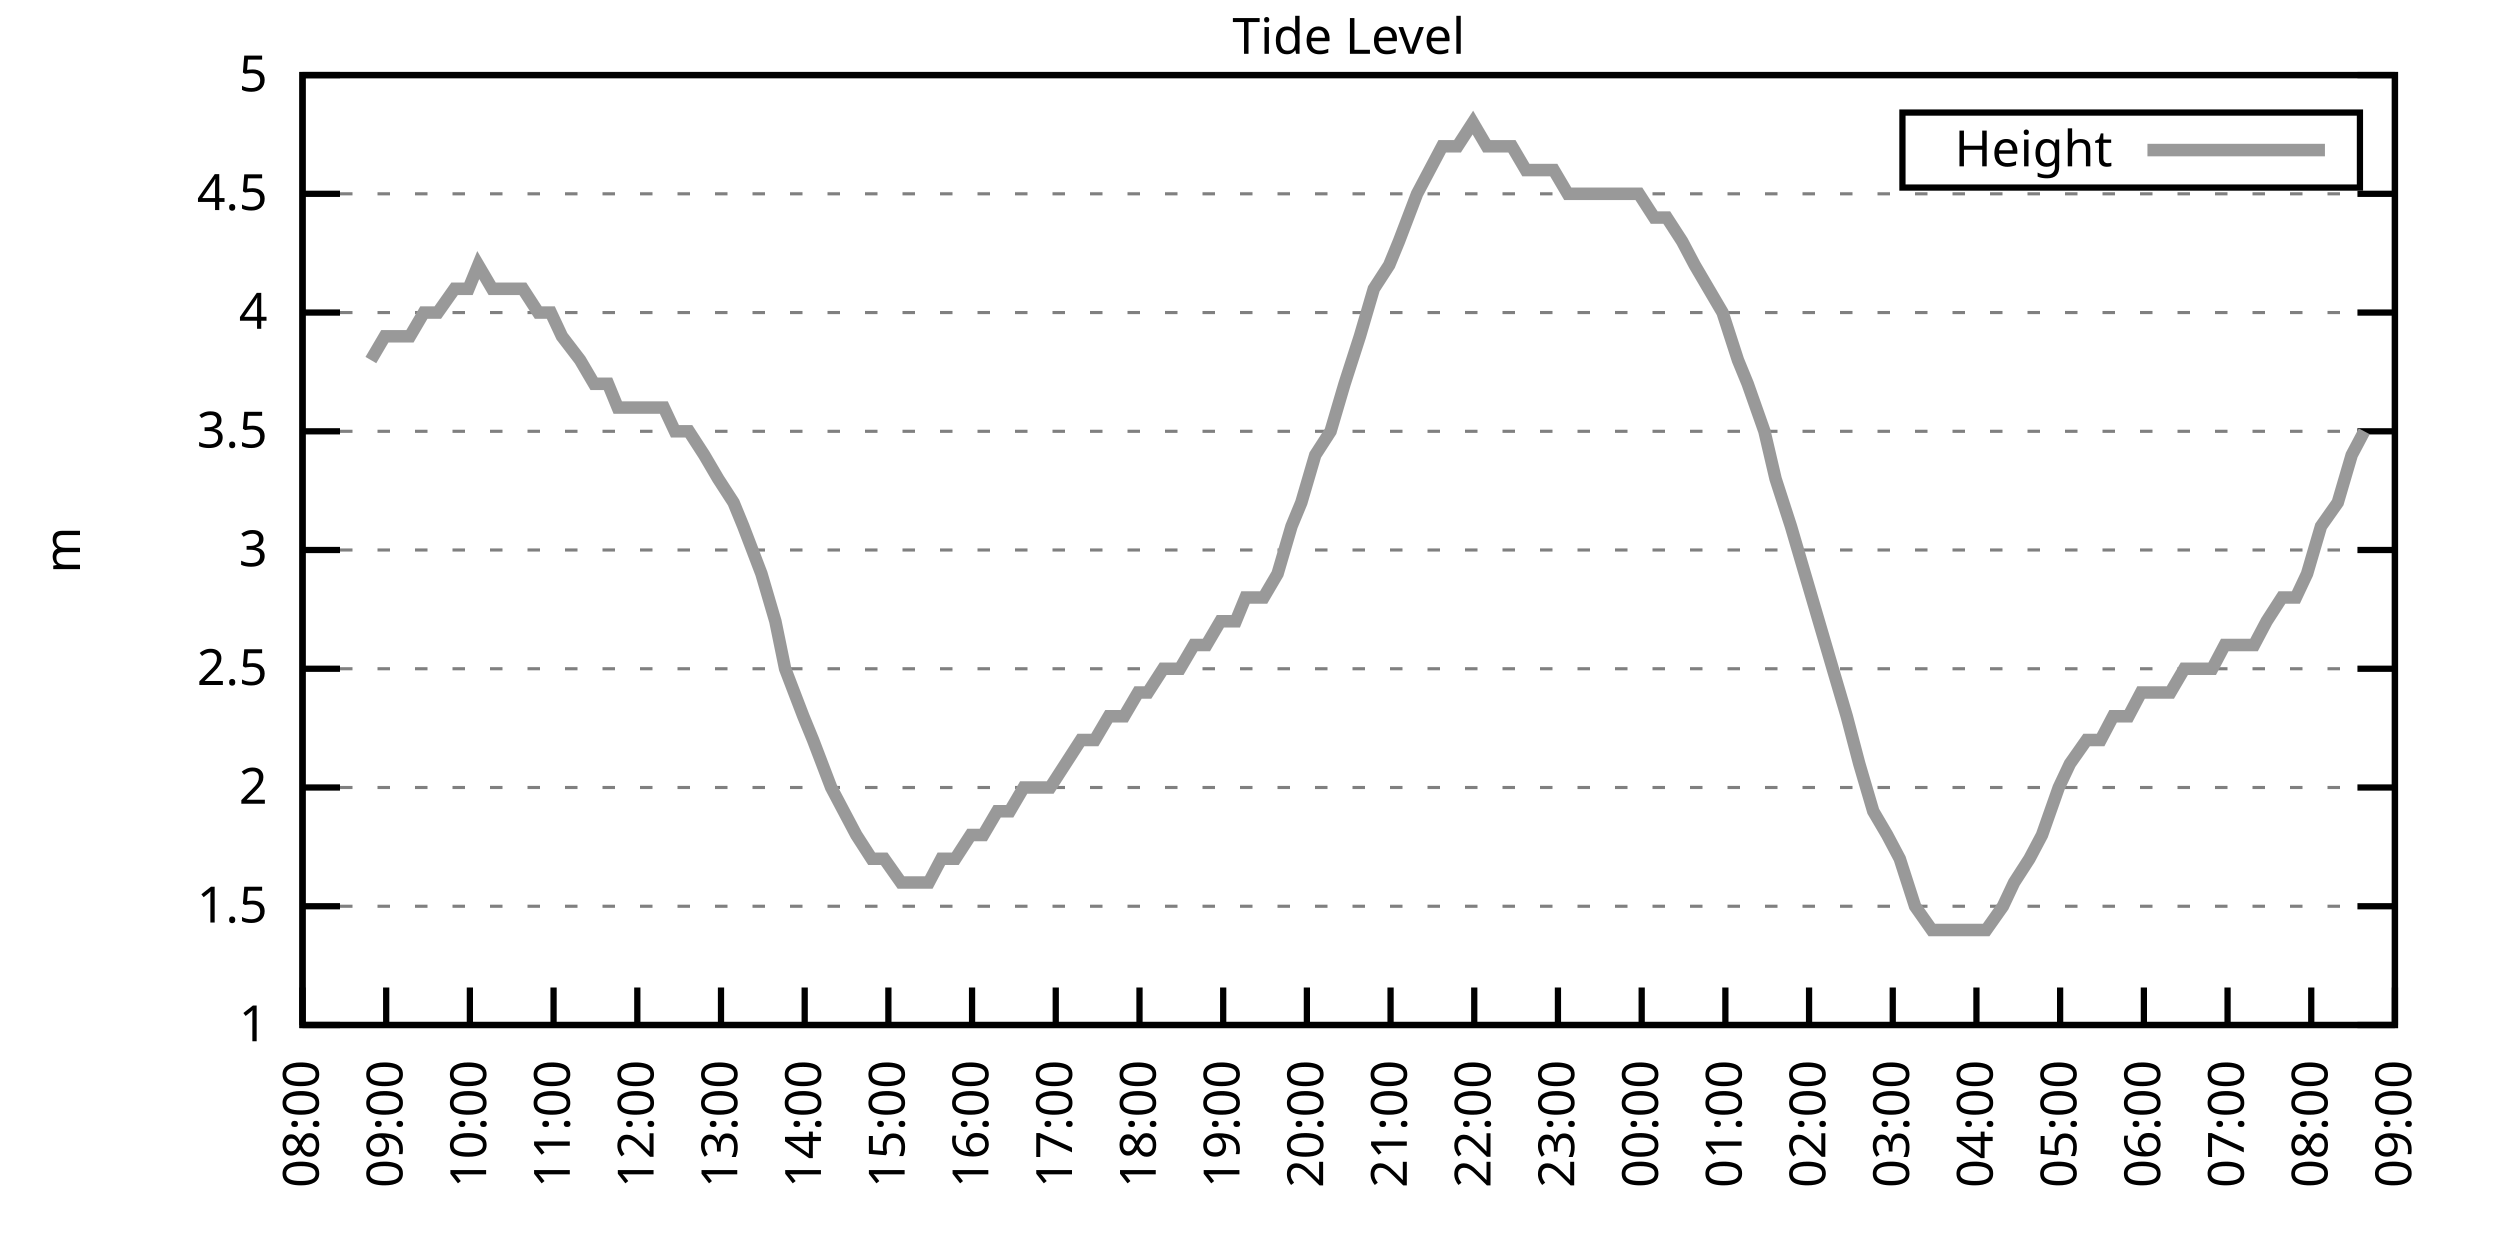
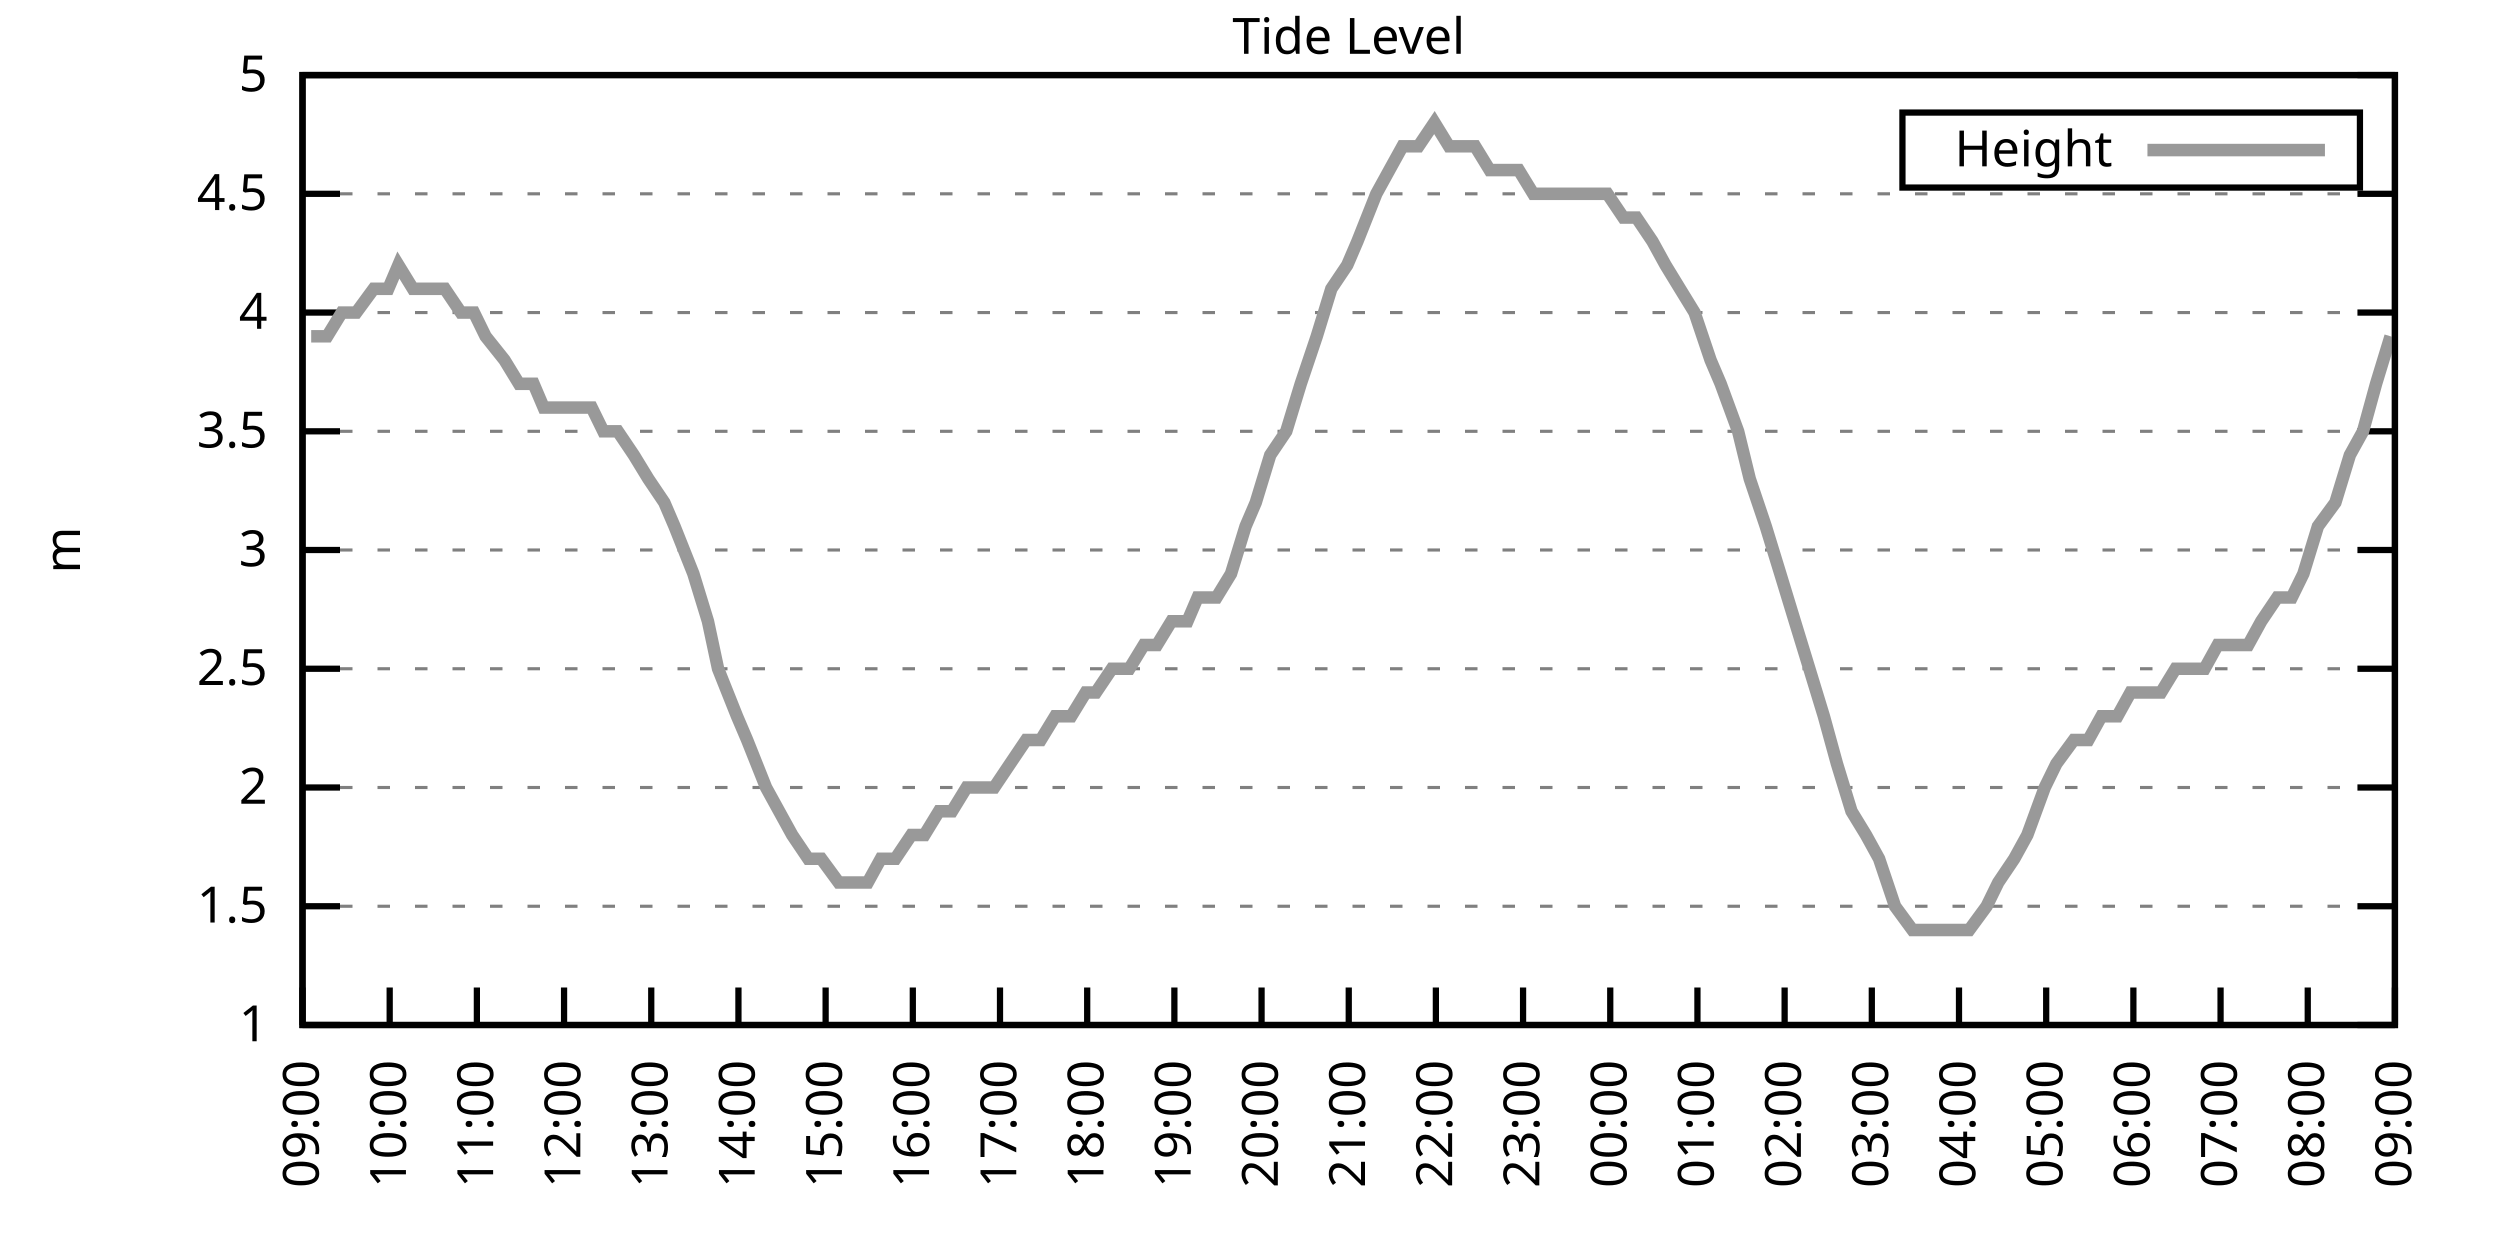
<svg xmlns="http://www.w3.org/2000/svg" xmlns:xlink="http://www.w3.org/1999/xlink" width="400" height="200" viewBox="0 0 400 200">
  <g id="gnuplot_canvas">
    <rect x="0" y="0" width="400" height="200" fill="none" />
    <defs>
      <circle id="gpDot" r="0.5" stroke-width="0.5" stroke="currentColor" />
      <path id="gpPt0" stroke-width="0.333" stroke="currentColor" d="M-1,0 h2 M0,-1 v2" />
      <path id="gpPt1" stroke-width="0.333" stroke="currentColor" d="M-1,-1 L1,1 M1,-1 L-1,1" />
      <path id="gpPt2" stroke-width="0.333" stroke="currentColor" d="M-1,0 L1,0 M0,-1 L0,1 M-1,-1 L1,1 M-1,1 L1,-1" />
      <rect id="gpPt3" stroke-width="0.333" stroke="currentColor" x="-1" y="-1" width="2" height="2" />
      <rect id="gpPt4" stroke-width="0.333" stroke="currentColor" fill="currentColor" x="-1" y="-1" width="2" height="2" />
      <circle id="gpPt5" stroke-width="0.333" stroke="currentColor" cx="0" cy="0" r="1" />
      <use xlink:href="#gpPt5" id="gpPt6" fill="currentColor" stroke="none" />
      <path id="gpPt7" stroke-width="0.333" stroke="currentColor" d="M0,-1.33 L-1.33,0.67 L1.33,0.67 z" />
      <use xlink:href="#gpPt7" id="gpPt8" fill="currentColor" stroke="none" />
      <use xlink:href="#gpPt7" id="gpPt9" stroke="currentColor" transform="rotate(180)" />
      <use xlink:href="#gpPt9" id="gpPt10" fill="currentColor" stroke="none" />
      <use xlink:href="#gpPt3" id="gpPt11" stroke="currentColor" transform="rotate(45)" />
      <use xlink:href="#gpPt11" id="gpPt12" fill="currentColor" stroke="none" />
      <path id="gpPt13" stroke-width="0.333" stroke="currentColor" d="M0,1.330 L1.265,0.411 L0.782,-1.067 L-0.782,-1.076 L-1.265,0.411 z" />
      <use xlink:href="#gpPt13" id="gpPt14" fill="currentColor" stroke="none" />
      <filter id="textbox" filterUnits="objectBoundingBox" x="0" y="0" height="1" width="1">
        <feFlood flood-color="white" flood-opacity="1" result="bgnd" />
        <feComposite in="SourceGraphic" in2="bgnd" operator="atop" />
      </filter>
      <filter id="greybox" filterUnits="objectBoundingBox" x="0" y="0" height="1" width="1">
        <feFlood flood-color="lightgrey" flood-opacity="1" result="grey" />
        <feComposite in="SourceGraphic" in2="grey" operator="atop" />
      </filter>
    </defs>
    <g fill="none" color="white" stroke="currentColor" stroke-width="1.00" stroke-linecap="butt" stroke-linejoin="miter">
</g>
    <g fill="none" color="black" stroke="currentColor" stroke-width="1.00" stroke-linecap="butt" stroke-linejoin="miter">
      <g stroke="none" shape-rendering="crispEdges">
        <polygon fill="rgb(255, 255, 255)" points="48.40,164.00 383.18,164.00 383.18,12.02 48.40,12.02 " />
      </g>
    </g>
    <g fill="none" color="black" stroke="currentColor" stroke-width="1.00" stroke-linecap="butt" stroke-linejoin="miter">
</g>
    <g fill="none" color="black" stroke="black" stroke-width="0.50" stroke-linecap="butt" stroke-linejoin="miter">
</g>
    <g fill="none" color="gray" stroke="currentColor" stroke-width="0.50" stroke-linecap="butt" stroke-linejoin="miter">
      <path stroke="gray" stroke-dasharray="2,4" class="gridline" d="M48.40,164.00 L383.19,164.00  " />
    </g>
    <g fill="none" color="gray" stroke="gray" stroke-width="1.00" stroke-linecap="butt" stroke-linejoin="miter">
</g>
    <g fill="none" color="black" stroke="currentColor" stroke-width="1.00" stroke-linecap="butt" stroke-linejoin="miter">
      <path stroke="black" d="M48.40,164.00 L54.40,164.00 M383.19,164.00 L377.19,164.00  " />
      <g transform="translate(42.80,166.60)" stroke="none" fill="black" font-family="Sans" font-size="8.00" text-anchor="end">
        <text>
          <tspan font-family="Sans"> 1</tspan>
        </text>
      </g>
    </g>
    <g fill="none" color="black" stroke="currentColor" stroke-width="1.00" stroke-linecap="butt" stroke-linejoin="miter">
</g>
    <g fill="none" color="black" stroke="black" stroke-width="0.50" stroke-linecap="butt" stroke-linejoin="miter">
</g>
    <g fill="none" color="gray" stroke="currentColor" stroke-width="0.50" stroke-linecap="butt" stroke-linejoin="miter">
      <path stroke="gray" stroke-dasharray="2,4" class="gridline" d="M48.40,145.00 L383.19,145.00  " />
    </g>
    <g fill="none" color="gray" stroke="gray" stroke-width="1.00" stroke-linecap="butt" stroke-linejoin="miter">
</g>
    <g fill="none" color="black" stroke="currentColor" stroke-width="1.00" stroke-linecap="butt" stroke-linejoin="miter">
      <path stroke="black" d="M48.40,145.00 L54.40,145.00 M383.19,145.00 L377.19,145.00  " />
      <g transform="translate(42.80,147.60)" stroke="none" fill="black" font-family="Sans" font-size="8.00" text-anchor="end">
        <text>
          <tspan font-family="Sans"> 1.5</tspan>
        </text>
      </g>
    </g>
    <g fill="none" color="black" stroke="currentColor" stroke-width="1.00" stroke-linecap="butt" stroke-linejoin="miter">
</g>
    <g fill="none" color="black" stroke="black" stroke-width="0.50" stroke-linecap="butt" stroke-linejoin="miter">
</g>
    <g fill="none" color="gray" stroke="currentColor" stroke-width="0.50" stroke-linecap="butt" stroke-linejoin="miter">
      <path stroke="gray" stroke-dasharray="2,4" class="gridline" d="M48.40,126.00 L383.19,126.00  " />
    </g>
    <g fill="none" color="gray" stroke="gray" stroke-width="1.00" stroke-linecap="butt" stroke-linejoin="miter">
</g>
    <g fill="none" color="black" stroke="currentColor" stroke-width="1.00" stroke-linecap="butt" stroke-linejoin="miter">
      <path stroke="black" d="M48.40,126.00 L54.40,126.00 M383.19,126.00 L377.19,126.00  " />
      <g transform="translate(42.80,128.60)" stroke="none" fill="black" font-family="Sans" font-size="8.00" text-anchor="end">
        <text>
          <tspan font-family="Sans"> 2</tspan>
        </text>
      </g>
    </g>
    <g fill="none" color="black" stroke="currentColor" stroke-width="1.00" stroke-linecap="butt" stroke-linejoin="miter">
</g>
    <g fill="none" color="black" stroke="black" stroke-width="0.50" stroke-linecap="butt" stroke-linejoin="miter">
</g>
    <g fill="none" color="gray" stroke="currentColor" stroke-width="0.50" stroke-linecap="butt" stroke-linejoin="miter">
      <path stroke="gray" stroke-dasharray="2,4" class="gridline" d="M48.40,107.00 L383.19,107.00  " />
    </g>
    <g fill="none" color="gray" stroke="gray" stroke-width="1.00" stroke-linecap="butt" stroke-linejoin="miter">
</g>
    <g fill="none" color="black" stroke="currentColor" stroke-width="1.00" stroke-linecap="butt" stroke-linejoin="miter">
      <path stroke="black" d="M48.40,107.00 L54.40,107.00 M383.19,107.00 L377.19,107.00  " />
      <g transform="translate(42.80,109.60)" stroke="none" fill="black" font-family="Sans" font-size="8.00" text-anchor="end">
        <text>
          <tspan font-family="Sans"> 2.5</tspan>
        </text>
      </g>
    </g>
    <g fill="none" color="black" stroke="currentColor" stroke-width="1.00" stroke-linecap="butt" stroke-linejoin="miter">
</g>
    <g fill="none" color="black" stroke="black" stroke-width="0.50" stroke-linecap="butt" stroke-linejoin="miter">
</g>
    <g fill="none" color="gray" stroke="currentColor" stroke-width="0.50" stroke-linecap="butt" stroke-linejoin="miter">
      <path stroke="gray" stroke-dasharray="2,4" class="gridline" d="M48.40,88.00 L383.19,88.00  " />
    </g>
    <g fill="none" color="gray" stroke="gray" stroke-width="1.00" stroke-linecap="butt" stroke-linejoin="miter">
</g>
    <g fill="none" color="black" stroke="currentColor" stroke-width="1.00" stroke-linecap="butt" stroke-linejoin="miter">
      <path stroke="black" d="M48.40,88.00 L54.40,88.00 M383.19,88.00 L377.19,88.00  " />
      <g transform="translate(42.80,90.60)" stroke="none" fill="black" font-family="Sans" font-size="8.00" text-anchor="end">
        <text>
          <tspan font-family="Sans"> 3</tspan>
        </text>
      </g>
    </g>
    <g fill="none" color="black" stroke="currentColor" stroke-width="1.00" stroke-linecap="butt" stroke-linejoin="miter">
</g>
    <g fill="none" color="black" stroke="black" stroke-width="0.50" stroke-linecap="butt" stroke-linejoin="miter">
</g>
    <g fill="none" color="gray" stroke="currentColor" stroke-width="0.50" stroke-linecap="butt" stroke-linejoin="miter">
      <path stroke="gray" stroke-dasharray="2,4" class="gridline" d="M48.40,69.01 L383.19,69.01  " />
    </g>
    <g fill="none" color="gray" stroke="gray" stroke-width="1.00" stroke-linecap="butt" stroke-linejoin="miter">
</g>
    <g fill="none" color="black" stroke="currentColor" stroke-width="1.00" stroke-linecap="butt" stroke-linejoin="miter">
      <path stroke="black" d="M48.40,69.01 L54.40,69.01 M383.19,69.01 L377.19,69.01  " />
      <g transform="translate(42.80,71.61)" stroke="none" fill="black" font-family="Sans" font-size="8.00" text-anchor="end">
        <text>
          <tspan font-family="Sans"> 3.5</tspan>
        </text>
      </g>
    </g>
    <g fill="none" color="black" stroke="currentColor" stroke-width="1.00" stroke-linecap="butt" stroke-linejoin="miter">
</g>
    <g fill="none" color="black" stroke="black" stroke-width="0.50" stroke-linecap="butt" stroke-linejoin="miter">
</g>
    <g fill="none" color="gray" stroke="currentColor" stroke-width="0.50" stroke-linecap="butt" stroke-linejoin="miter">
      <path stroke="gray" stroke-dasharray="2,4" class="gridline" d="M48.40,50.01 L383.19,50.01  " />
    </g>
    <g fill="none" color="gray" stroke="gray" stroke-width="1.00" stroke-linecap="butt" stroke-linejoin="miter">
</g>
    <g fill="none" color="black" stroke="currentColor" stroke-width="1.00" stroke-linecap="butt" stroke-linejoin="miter">
      <path stroke="black" d="M48.40,50.01 L54.40,50.01 M383.19,50.01 L377.19,50.01  " />
      <g transform="translate(42.80,52.61)" stroke="none" fill="black" font-family="Sans" font-size="8.00" text-anchor="end">
        <text>
          <tspan font-family="Sans"> 4</tspan>
        </text>
      </g>
    </g>
    <g fill="none" color="black" stroke="currentColor" stroke-width="1.00" stroke-linecap="butt" stroke-linejoin="miter">
</g>
    <g fill="none" color="black" stroke="black" stroke-width="0.50" stroke-linecap="butt" stroke-linejoin="miter">
</g>
    <g fill="none" color="gray" stroke="currentColor" stroke-width="0.50" stroke-linecap="butt" stroke-linejoin="miter">
      <path stroke="gray" stroke-dasharray="2,4" class="gridline" d="M48.40,31.01 L383.19,31.01  " />
    </g>
    <g fill="none" color="gray" stroke="gray" stroke-width="1.00" stroke-linecap="butt" stroke-linejoin="miter">
</g>
    <g fill="none" color="black" stroke="currentColor" stroke-width="1.00" stroke-linecap="butt" stroke-linejoin="miter">
      <path stroke="black" d="M48.40,31.01 L54.40,31.01 M383.19,31.01 L377.19,31.01  " />
      <g transform="translate(42.80,33.61)" stroke="none" fill="black" font-family="Sans" font-size="8.00" text-anchor="end">
        <text>
          <tspan font-family="Sans"> 4.5</tspan>
        </text>
      </g>
    </g>
    <g fill="none" color="black" stroke="currentColor" stroke-width="1.00" stroke-linecap="butt" stroke-linejoin="miter">
</g>
    <g fill="none" color="black" stroke="black" stroke-width="0.50" stroke-linecap="butt" stroke-linejoin="miter">
</g>
    <g fill="none" color="gray" stroke="currentColor" stroke-width="0.50" stroke-linecap="butt" stroke-linejoin="miter">
      <path stroke="gray" stroke-dasharray="2,4" class="gridline" d="M48.40,12.01 L383.19,12.01  " />
    </g>
    <g fill="none" color="gray" stroke="gray" stroke-width="1.00" stroke-linecap="butt" stroke-linejoin="miter">
</g>
    <g fill="none" color="black" stroke="currentColor" stroke-width="1.00" stroke-linecap="butt" stroke-linejoin="miter">
      <path stroke="black" d="M48.40,12.01 L54.40,12.01 M383.19,12.01 L377.19,12.01  " />
      <g transform="translate(42.80,14.61)" stroke="none" fill="black" font-family="Sans" font-size="8.00" text-anchor="end">
        <text>
          <tspan font-family="Sans"> 5</tspan>
        </text>
      </g>
    </g>
    <g fill="none" color="black" stroke="currentColor" stroke-width="1.00" stroke-linecap="butt" stroke-linejoin="miter">
      <path stroke="black" d="M48.40,164.00 L48.40,158.00  " />
      <g transform="translate(51.00,169.60) rotate(270.00)" stroke="none" fill="black" font-family="Sans" font-size="8.00" text-anchor="end">
        <text>
-           <tspan font-family="Sans">08:00</tspan>
-         </text>
-       </g>
-     </g>
-     <g fill="none" color="black" stroke="currentColor" stroke-width="1.00" stroke-linecap="butt" stroke-linejoin="miter">
-       <path stroke="black" d="M61.79,164.00 L61.79,158.00  " />
-       <g transform="translate(64.39,169.60) rotate(270.00)" stroke="none" fill="black" font-family="Sans" font-size="8.00" text-anchor="end">
-         <text>
          <tspan font-family="Sans">09:00</tspan>
        </text>
      </g>
    </g>
    <g fill="none" color="black" stroke="currentColor" stroke-width="1.00" stroke-linecap="butt" stroke-linejoin="miter">
-       <path stroke="black" d="M75.18,164.00 L75.18,158.00  " />
-       <g transform="translate(77.78,169.60) rotate(270.00)" stroke="none" fill="black" font-family="Sans" font-size="8.00" text-anchor="end">
+       <path stroke="black" d="M62.35,164.00 L62.35,158.00  " />
+       <g transform="translate(64.95,169.60) rotate(270.00)" stroke="none" fill="black" font-family="Sans" font-size="8.00" text-anchor="end">
        <text>
          <tspan font-family="Sans">10:00</tspan>
        </text>
      </g>
    </g>
    <g fill="none" color="black" stroke="currentColor" stroke-width="1.00" stroke-linecap="butt" stroke-linejoin="miter">
-       <path stroke="black" d="M88.57,164.00 L88.57,158.00  " />
-       <g transform="translate(91.17,169.60) rotate(270.00)" stroke="none" fill="black" font-family="Sans" font-size="8.00" text-anchor="end">
+       <path stroke="black" d="M76.30,164.00 L76.30,158.00  " />
+       <g transform="translate(78.90,169.60) rotate(270.00)" stroke="none" fill="black" font-family="Sans" font-size="8.00" text-anchor="end">
        <text>
          <tspan font-family="Sans">11:00</tspan>
        </text>
      </g>
    </g>
    <g fill="none" color="black" stroke="currentColor" stroke-width="1.00" stroke-linecap="butt" stroke-linejoin="miter">
-       <path stroke="black" d="M101.97,164.00 L101.97,158.00  " />
-       <g transform="translate(104.57,169.60) rotate(270.00)" stroke="none" fill="black" font-family="Sans" font-size="8.00" text-anchor="end">
+       <path stroke="black" d="M90.25,164.00 L90.25,158.00  " />
+       <g transform="translate(92.85,169.60) rotate(270.00)" stroke="none" fill="black" font-family="Sans" font-size="8.00" text-anchor="end">
        <text>
          <tspan font-family="Sans">12:00</tspan>
        </text>
      </g>
    </g>
    <g fill="none" color="black" stroke="currentColor" stroke-width="1.00" stroke-linecap="butt" stroke-linejoin="miter">
-       <path stroke="black" d="M115.36,164.00 L115.36,158.00  " />
-       <g transform="translate(117.96,169.60) rotate(270.00)" stroke="none" fill="black" font-family="Sans" font-size="8.00" text-anchor="end">
+       <path stroke="black" d="M104.20,164.00 L104.20,158.00  " />
+       <g transform="translate(106.80,169.60) rotate(270.00)" stroke="none" fill="black" font-family="Sans" font-size="8.00" text-anchor="end">
        <text>
          <tspan font-family="Sans">13:00</tspan>
        </text>
      </g>
    </g>
    <g fill="none" color="black" stroke="currentColor" stroke-width="1.00" stroke-linecap="butt" stroke-linejoin="miter">
-       <path stroke="black" d="M128.75,164.00 L128.75,158.00  " />
-       <g transform="translate(131.35,169.60) rotate(270.00)" stroke="none" fill="black" font-family="Sans" font-size="8.00" text-anchor="end">
+       <path stroke="black" d="M118.15,164.00 L118.15,158.00  " />
+       <g transform="translate(120.75,169.60) rotate(270.00)" stroke="none" fill="black" font-family="Sans" font-size="8.00" text-anchor="end">
        <text>
          <tspan font-family="Sans">14:00</tspan>
        </text>
      </g>
    </g>
    <g fill="none" color="black" stroke="currentColor" stroke-width="1.00" stroke-linecap="butt" stroke-linejoin="miter">
-       <path stroke="black" d="M142.14,164.00 L142.14,158.00  " />
-       <g transform="translate(144.74,169.60) rotate(270.00)" stroke="none" fill="black" font-family="Sans" font-size="8.00" text-anchor="end">
+       <path stroke="black" d="M132.10,164.00 L132.10,158.00  " />
+       <g transform="translate(134.70,169.60) rotate(270.00)" stroke="none" fill="black" font-family="Sans" font-size="8.00" text-anchor="end">
        <text>
          <tspan font-family="Sans">15:00</tspan>
        </text>
      </g>
    </g>
    <g fill="none" color="black" stroke="currentColor" stroke-width="1.00" stroke-linecap="butt" stroke-linejoin="miter">
-       <path stroke="black" d="M155.53,164.00 L155.53,158.00  " />
-       <g transform="translate(158.13,169.60) rotate(270.00)" stroke="none" fill="black" font-family="Sans" font-size="8.00" text-anchor="end">
+       <path stroke="black" d="M146.05,164.00 L146.05,158.00  " />
+       <g transform="translate(148.65,169.60) rotate(270.00)" stroke="none" fill="black" font-family="Sans" font-size="8.00" text-anchor="end">
        <text>
          <tspan font-family="Sans">16:00</tspan>
        </text>
      </g>
    </g>
    <g fill="none" color="black" stroke="currentColor" stroke-width="1.00" stroke-linecap="butt" stroke-linejoin="miter">
-       <path stroke="black" d="M168.92,164.00 L168.92,158.00  " />
-       <g transform="translate(171.52,169.60) rotate(270.00)" stroke="none" fill="black" font-family="Sans" font-size="8.00" text-anchor="end">
+       <path stroke="black" d="M160.00,164.00 L160.00,158.00  " />
+       <g transform="translate(162.60,169.60) rotate(270.00)" stroke="none" fill="black" font-family="Sans" font-size="8.00" text-anchor="end">
        <text>
          <tspan font-family="Sans">17:00</tspan>
        </text>
      </g>
    </g>
    <g fill="none" color="black" stroke="currentColor" stroke-width="1.00" stroke-linecap="butt" stroke-linejoin="miter">
-       <path stroke="black" d="M182.32,164.00 L182.32,158.00  " />
-       <g transform="translate(184.92,169.60) rotate(270.00)" stroke="none" fill="black" font-family="Sans" font-size="8.00" text-anchor="end">
+       <path stroke="black" d="M173.95,164.00 L173.95,158.00  " />
+       <g transform="translate(176.55,169.60) rotate(270.00)" stroke="none" fill="black" font-family="Sans" font-size="8.00" text-anchor="end">
        <text>
          <tspan font-family="Sans">18:00</tspan>
        </text>
      </g>
    </g>
    <g fill="none" color="black" stroke="currentColor" stroke-width="1.00" stroke-linecap="butt" stroke-linejoin="miter">
-       <path stroke="black" d="M195.71,164.00 L195.71,158.00  " />
-       <g transform="translate(198.31,169.60) rotate(270.00)" stroke="none" fill="black" font-family="Sans" font-size="8.00" text-anchor="end">
+       <path stroke="black" d="M187.90,164.00 L187.90,158.00  " />
+       <g transform="translate(190.50,169.60) rotate(270.00)" stroke="none" fill="black" font-family="Sans" font-size="8.00" text-anchor="end">
        <text>
          <tspan font-family="Sans">19:00</tspan>
        </text>
      </g>
    </g>
    <g fill="none" color="black" stroke="currentColor" stroke-width="1.00" stroke-linecap="butt" stroke-linejoin="miter">
-       <path stroke="black" d="M209.10,164.00 L209.10,158.00  " />
-       <g transform="translate(211.70,169.60) rotate(270.00)" stroke="none" fill="black" font-family="Sans" font-size="8.00" text-anchor="end">
+       <path stroke="black" d="M201.85,164.00 L201.85,158.00  " />
+       <g transform="translate(204.45,169.60) rotate(270.00)" stroke="none" fill="black" font-family="Sans" font-size="8.00" text-anchor="end">
        <text>
          <tspan font-family="Sans">20:00</tspan>
        </text>
      </g>
    </g>
    <g fill="none" color="black" stroke="currentColor" stroke-width="1.00" stroke-linecap="butt" stroke-linejoin="miter">
-       <path stroke="black" d="M222.49,164.00 L222.49,158.00  " />
-       <g transform="translate(225.09,169.60) rotate(270.00)" stroke="none" fill="black" font-family="Sans" font-size="8.00" text-anchor="end">
+       <path stroke="black" d="M215.80,164.00 L215.80,158.00  " />
+       <g transform="translate(218.40,169.60) rotate(270.00)" stroke="none" fill="black" font-family="Sans" font-size="8.00" text-anchor="end">
        <text>
          <tspan font-family="Sans">21:00</tspan>
        </text>
      </g>
    </g>
    <g fill="none" color="black" stroke="currentColor" stroke-width="1.00" stroke-linecap="butt" stroke-linejoin="miter">
-       <path stroke="black" d="M235.88,164.00 L235.88,158.00  " />
-       <g transform="translate(238.48,169.60) rotate(270.00)" stroke="none" fill="black" font-family="Sans" font-size="8.00" text-anchor="end">
+       <path stroke="black" d="M229.74,164.00 L229.74,158.00  " />
+       <g transform="translate(232.34,169.60) rotate(270.00)" stroke="none" fill="black" font-family="Sans" font-size="8.00" text-anchor="end">
        <text>
          <tspan font-family="Sans">22:00</tspan>
        </text>
      </g>
    </g>
    <g fill="none" color="black" stroke="currentColor" stroke-width="1.00" stroke-linecap="butt" stroke-linejoin="miter">
-       <path stroke="black" d="M249.27,164.00 L249.27,158.00  " />
-       <g transform="translate(251.87,169.60) rotate(270.00)" stroke="none" fill="black" font-family="Sans" font-size="8.00" text-anchor="end">
+       <path stroke="black" d="M243.69,164.00 L243.69,158.00  " />
+       <g transform="translate(246.29,169.60) rotate(270.00)" stroke="none" fill="black" font-family="Sans" font-size="8.00" text-anchor="end">
        <text>
          <tspan font-family="Sans">23:00</tspan>
        </text>
      </g>
    </g>
    <g fill="none" color="black" stroke="currentColor" stroke-width="1.00" stroke-linecap="butt" stroke-linejoin="miter">
-       <path stroke="black" d="M262.67,164.00 L262.67,158.00  " />
-       <g transform="translate(265.27,169.60) rotate(270.00)" stroke="none" fill="black" font-family="Sans" font-size="8.00" text-anchor="end">
+       <path stroke="black" d="M257.64,164.00 L257.64,158.00  " />
+       <g transform="translate(260.24,169.60) rotate(270.00)" stroke="none" fill="black" font-family="Sans" font-size="8.00" text-anchor="end">
        <text>
          <tspan font-family="Sans">00:00</tspan>
        </text>
      </g>
    </g>
    <g fill="none" color="black" stroke="currentColor" stroke-width="1.00" stroke-linecap="butt" stroke-linejoin="miter">
-       <path stroke="black" d="M276.06,164.00 L276.06,158.00  " />
-       <g transform="translate(278.66,169.60) rotate(270.00)" stroke="none" fill="black" font-family="Sans" font-size="8.00" text-anchor="end">
+       <path stroke="black" d="M271.59,164.00 L271.59,158.00  " />
+       <g transform="translate(274.19,169.60) rotate(270.00)" stroke="none" fill="black" font-family="Sans" font-size="8.00" text-anchor="end">
        <text>
          <tspan font-family="Sans">01:00</tspan>
        </text>
      </g>
    </g>
    <g fill="none" color="black" stroke="currentColor" stroke-width="1.00" stroke-linecap="butt" stroke-linejoin="miter">
-       <path stroke="black" d="M289.45,164.00 L289.45,158.00  " />
-       <g transform="translate(292.05,169.60) rotate(270.00)" stroke="none" fill="black" font-family="Sans" font-size="8.00" text-anchor="end">
+       <path stroke="black" d="M285.54,164.00 L285.54,158.00  " />
+       <g transform="translate(288.14,169.60) rotate(270.00)" stroke="none" fill="black" font-family="Sans" font-size="8.00" text-anchor="end">
        <text>
          <tspan font-family="Sans">02:00</tspan>
        </text>
      </g>
    </g>
    <g fill="none" color="black" stroke="currentColor" stroke-width="1.00" stroke-linecap="butt" stroke-linejoin="miter">
-       <path stroke="black" d="M302.84,164.00 L302.84,158.00  " />
-       <g transform="translate(305.44,169.60) rotate(270.00)" stroke="none" fill="black" font-family="Sans" font-size="8.00" text-anchor="end">
+       <path stroke="black" d="M299.49,164.00 L299.49,158.00  " />
+       <g transform="translate(302.09,169.60) rotate(270.00)" stroke="none" fill="black" font-family="Sans" font-size="8.00" text-anchor="end">
        <text>
          <tspan font-family="Sans">03:00</tspan>
        </text>
      </g>
    </g>
    <g fill="none" color="black" stroke="currentColor" stroke-width="1.00" stroke-linecap="butt" stroke-linejoin="miter">
-       <path stroke="black" d="M316.23,164.00 L316.23,158.00  " />
-       <g transform="translate(318.83,169.60) rotate(270.00)" stroke="none" fill="black" font-family="Sans" font-size="8.00" text-anchor="end">
+       <path stroke="black" d="M313.44,164.00 L313.44,158.00  " />
+       <g transform="translate(316.04,169.60) rotate(270.00)" stroke="none" fill="black" font-family="Sans" font-size="8.00" text-anchor="end">
        <text>
          <tspan font-family="Sans">04:00</tspan>
        </text>
      </g>
    </g>
    <g fill="none" color="black" stroke="currentColor" stroke-width="1.00" stroke-linecap="butt" stroke-linejoin="miter">
-       <path stroke="black" d="M329.62,164.00 L329.62,158.00  " />
-       <g transform="translate(332.22,169.60) rotate(270.00)" stroke="none" fill="black" font-family="Sans" font-size="8.00" text-anchor="end">
+       <path stroke="black" d="M327.39,164.00 L327.39,158.00  " />
+       <g transform="translate(329.99,169.60) rotate(270.00)" stroke="none" fill="black" font-family="Sans" font-size="8.00" text-anchor="end">
        <text>
          <tspan font-family="Sans">05:00</tspan>
        </text>
      </g>
    </g>
    <g fill="none" color="black" stroke="currentColor" stroke-width="1.00" stroke-linecap="butt" stroke-linejoin="miter">
-       <path stroke="black" d="M343.02,164.00 L343.02,158.00  " />
-       <g transform="translate(345.62,169.60) rotate(270.00)" stroke="none" fill="black" font-family="Sans" font-size="8.00" text-anchor="end">
+       <path stroke="black" d="M341.34,164.00 L341.34,158.00  " />
+       <g transform="translate(343.94,169.60) rotate(270.00)" stroke="none" fill="black" font-family="Sans" font-size="8.00" text-anchor="end">
        <text>
          <tspan font-family="Sans">06:00</tspan>
        </text>
      </g>
    </g>
    <g fill="none" color="black" stroke="currentColor" stroke-width="1.00" stroke-linecap="butt" stroke-linejoin="miter">
-       <path stroke="black" d="M356.41,164.00 L356.41,158.00  " />
-       <g transform="translate(359.01,169.60) rotate(270.00)" stroke="none" fill="black" font-family="Sans" font-size="8.00" text-anchor="end">
+       <path stroke="black" d="M355.29,164.00 L355.29,158.00  " />
+       <g transform="translate(357.89,169.60) rotate(270.00)" stroke="none" fill="black" font-family="Sans" font-size="8.00" text-anchor="end">
        <text>
          <tspan font-family="Sans">07:00</tspan>
        </text>
      </g>
    </g>
    <g fill="none" color="black" stroke="currentColor" stroke-width="1.00" stroke-linecap="butt" stroke-linejoin="miter">
-       <path stroke="black" d="M369.80,164.00 L369.80,158.00  " />
-       <g transform="translate(372.40,169.60) rotate(270.00)" stroke="none" fill="black" font-family="Sans" font-size="8.00" text-anchor="end">
+       <path stroke="black" d="M369.24,164.00 L369.24,158.00  " />
+       <g transform="translate(371.84,169.60) rotate(270.00)" stroke="none" fill="black" font-family="Sans" font-size="8.00" text-anchor="end">
        <text>
          <tspan font-family="Sans">08:00</tspan>
        </text>
      </g>
    </g>
    <g fill="none" color="black" stroke="currentColor" stroke-width="1.00" stroke-linecap="butt" stroke-linejoin="miter">
      <path stroke="black" d="M383.19,164.00 L383.19,158.00  " />
      <g transform="translate(385.79,169.60) rotate(270.00)" stroke="none" fill="black" font-family="Sans" font-size="8.00" text-anchor="end">
        <text>
          <tspan font-family="Sans">09:00</tspan>
        </text>
      </g>
    </g>
    <g fill="none" color="black" stroke="currentColor" stroke-width="1.00" stroke-linecap="butt" stroke-linejoin="miter">
</g>
    <g fill="none" color="black" stroke="currentColor" stroke-width="1.00" stroke-linecap="butt" stroke-linejoin="miter">
      <path stroke="black" d="M48.40,12.01 L48.40,164.00 L383.19,164.00 L383.19,12.01 L48.40,12.01 Z  " />
    </g>
    <g fill="none" color="black" stroke="currentColor" stroke-width="1.00" stroke-linecap="butt" stroke-linejoin="miter">
</g>
    <g fill="none" color="black" stroke="currentColor" stroke-width="1.00" stroke-linecap="butt" stroke-linejoin="miter">
      <path stroke="black" d="M304.39,30.01 L304.39,18.01 L377.59,18.01 L377.59,30.01 L304.39,30.01 Z  " />
    </g>
    <g id="Tide_level_plot_1">
      <g fill="none" color="white" stroke="black" stroke-width="2.00" stroke-linecap="butt" stroke-linejoin="miter">
</g>
      <g fill="none" color="black" stroke="currentColor" stroke-width="2.00" stroke-linecap="butt" stroke-linejoin="miter">
        <g transform="translate(337.99,26.61)" stroke="none" fill="black" font-family="Sans" font-size="8.00" text-anchor="end">
          <text>
            <tspan font-family="Sans">Height</tspan>
          </text>
        </g>
      </g>
      <g fill="none" color="black" stroke="currentColor" stroke-width="2.00" stroke-linecap="butt" stroke-linejoin="miter">
-         <path stroke="rgb(153, 153, 153)" d="M343.59,24.01 L371.99,24.01 M59.34,57.61 L61.57,53.81 L63.13,53.81 L65.59,53.81 L67.82,50.01 L70.05,50.01   L72.73,46.21 L74.96,46.21 L76.52,42.41 L78.75,46.21 L81.66,46.21 L83.66,46.21 L86.12,50.01 L88.13,50.01   L89.91,53.81 L92.82,57.61 L95.05,61.41 L97.28,61.41 L98.84,65.21 L101.30,65.21 L103.98,65.21 L106.21,65.21   L107.99,69.01 L110.22,69.01 L112.68,72.81 L114.91,76.61 L117.37,80.41 L118.93,84.21 L121.83,91.80 L124.06,99.40   L125.62,107.00 L128.53,114.60 L130.09,118.40 L132.99,126.00 L135.00,129.80 L137.01,133.60 L139.46,137.40 L141.47,137.40   L144.15,141.20 L146.38,141.20 L148.61,141.20 L150.62,137.40 L152.85,137.40 L155.31,133.60 L157.32,133.60 L159.55,129.80   L161.56,129.80 L163.79,126.00 L166.25,126.00 L168.03,126.00 L170.49,122.20 L172.94,118.40 L175.17,118.40 L177.41,114.60   L179.86,114.60 L182.09,110.80 L183.66,110.80 L186.11,107.00 L188.79,107.00 L191.02,103.20 L193.03,103.20 L195.26,99.40   L197.72,99.40 L199.28,95.60 L202.18,95.60 L204.41,91.80 L206.64,84.21 L208.21,80.41 L210.44,72.81 L212.89,69.01   L215.13,61.41 L217.58,53.81 L219.81,46.21 L222.27,42.41 L223.83,38.61 L226.73,31.01 L228.74,27.21 L230.75,23.41   L233.20,23.41 L235.66,19.61 L237.89,23.41 L239.45,23.41 L241.91,23.41 L244.14,27.21 L246.82,27.21 L248.60,27.21   L250.84,31.01 L253.29,31.01 L255.30,31.01 L257.31,31.01 L259.76,31.01 L262.22,31.01 L264.67,34.81 L266.68,34.81   L269.14,38.61 L271.15,42.41 L273.38,46.21 L275.61,50.01 L278.07,57.61 L279.63,61.41 L282.31,69.01 L284.09,76.61   L286.55,84.21 L288.78,91.80 L291.01,99.40 L293.24,107.00 L295.48,114.60 L297.48,122.20 L299.72,129.80 L301.95,133.60   L303.96,137.40 L306.41,145.00 L309.09,148.80 L311.54,148.80 L313.78,148.80 L315.79,148.80 L317.79,148.80 L320.47,145.00   L322.26,141.20 L324.71,137.40 L326.72,133.60 L329.40,126.00 L331.19,122.20 L333.86,118.40 L336.10,118.40 L338.10,114.60   L340.56,114.60 L342.57,110.80 L344.58,110.80 L347.26,110.80 L349.49,107.00 L351.50,107.00 L353.95,107.00 L355.96,103.20   L358.19,103.20 L360.65,103.20 L362.66,99.40 L365.11,95.60 L367.34,95.60 L369.13,91.80 L371.36,84.21 L374.04,80.41   L376.27,72.81 L378.28,69.01  " />
+         <path stroke="rgb(153, 153, 153)" d="M343.59,24.01 L371.99,24.01 M49.79,53.81 L52.35,53.81 L54.68,50.01 L57.00,50.01 L59.79,46.21 L62.12,46.21   L63.74,42.41 L66.07,46.21 L69.09,46.21 L71.18,46.21 L73.74,50.01 L75.83,50.01 L77.69,53.81 L80.72,57.61   L83.04,61.41 L85.37,61.41 L86.99,65.21 L89.55,65.21 L92.34,65.21 L94.67,65.21 L96.53,69.01 L98.85,69.01   L101.41,72.81 L103.73,76.61 L106.29,80.41 L107.92,84.21 L110.94,91.80 L113.27,99.40 L114.89,107.00 L117.92,114.60   L119.54,118.40 L122.57,126.00 L124.66,129.80 L126.75,133.60 L129.31,137.40 L131.40,137.40 L134.19,141.20 L136.51,141.20   L138.84,141.20 L140.93,137.40 L143.26,137.40 L145.81,133.60 L147.91,133.60 L150.23,129.80 L152.32,129.80 L154.65,126.00   L157.21,126.00 L159.07,126.00 L161.62,122.20 L164.18,118.40 L166.51,118.40 L168.83,114.60 L171.39,114.60 L173.71,110.80   L175.34,110.80 L177.90,107.00 L180.69,107.00 L183.01,103.20 L185.11,103.20 L187.43,99.40 L189.99,99.40 L191.62,95.60   L194.64,95.60 L196.96,91.80 L199.29,84.21 L200.92,80.41 L203.24,72.81 L205.80,69.01 L208.12,61.41 L210.68,53.81   L213.01,46.21 L215.56,42.41 L217.19,38.61 L220.21,31.01 L222.30,27.21 L224.40,23.41 L226.95,23.41 L229.51,19.61   L231.84,23.41 L233.46,23.41 L236.02,23.41 L238.35,27.21 L241.14,27.21 L243.00,27.21 L245.32,31.01 L247.88,31.01   L249.97,31.01 L252.06,31.01 L254.62,31.01 L257.18,31.01 L259.74,34.81 L261.83,34.81 L264.39,38.61 L266.48,42.41   L268.80,46.21 L271.13,50.01 L273.69,57.61 L275.31,61.41 L278.10,69.01 L279.96,76.61 L282.52,84.21 L284.85,91.80   L287.17,99.40 L289.50,107.00 L291.82,114.60 L293.91,122.20 L296.24,129.80 L298.56,133.60 L300.65,137.40 L303.21,145.00   L306.00,148.80 L308.56,148.80 L310.88,148.80 L312.98,148.80 L315.07,148.80 L317.86,145.00 L319.72,141.20 L322.28,137.40   L324.37,133.60 L327.16,126.00 L329.02,122.20 L331.81,118.40 L334.13,118.40 L336.23,114.60 L338.78,114.60 L340.88,110.80   L342.97,110.80 L345.76,110.80 L348.08,107.00 L350.18,107.00 L352.73,107.00 L354.83,103.20 L357.15,103.20 L359.71,103.20   L361.80,99.40 L364.36,95.60 L366.68,95.60 L368.54,91.80 L370.87,84.21 L373.66,80.41 L375.98,72.81 L378.08,69.01   L380.17,61.41 L382.49,53.81  " />
      </g>
    </g>
    <g fill="none" color="black" stroke="currentColor" stroke-width="2.00" stroke-linecap="butt" stroke-linejoin="miter">
</g>
    <g fill="none" color="black" stroke="black" stroke-width="1.00" stroke-linecap="butt" stroke-linejoin="miter">
</g>
    <g fill="none" color="black" stroke="currentColor" stroke-width="1.00" stroke-linecap="butt" stroke-linejoin="miter">
      <path stroke="black" d="M48.40,12.01 L48.40,164.00 L383.19,164.00 L383.19,12.01 L48.40,12.01 Z  " />
      <g transform="translate(12.80,88.01) rotate(270.00)" stroke="none" fill="black" font-family="Sans" font-size="8.00" text-anchor="middle">
        <text>
          <tspan font-family="Sans">m</tspan>
        </text>
      </g>
    </g>
    <g fill="none" color="black" stroke="currentColor" stroke-width="1.00" stroke-linecap="butt" stroke-linejoin="miter">
</g>
    <g fill="none" color="black" stroke="currentColor" stroke-width="1.00" stroke-linecap="butt" stroke-linejoin="miter">
      <g transform="translate(215.79,8.61)" stroke="none" fill="black" font-family="Sans" font-size="8.00" text-anchor="middle">
        <text>
          <tspan font-family="Sans">Tide Level</tspan>
        </text>
      </g>
    </g>
    <g fill="none" color="black" stroke="currentColor" stroke-width="1.00" stroke-linecap="butt" stroke-linejoin="miter">
</g>
  </g>
</svg>
